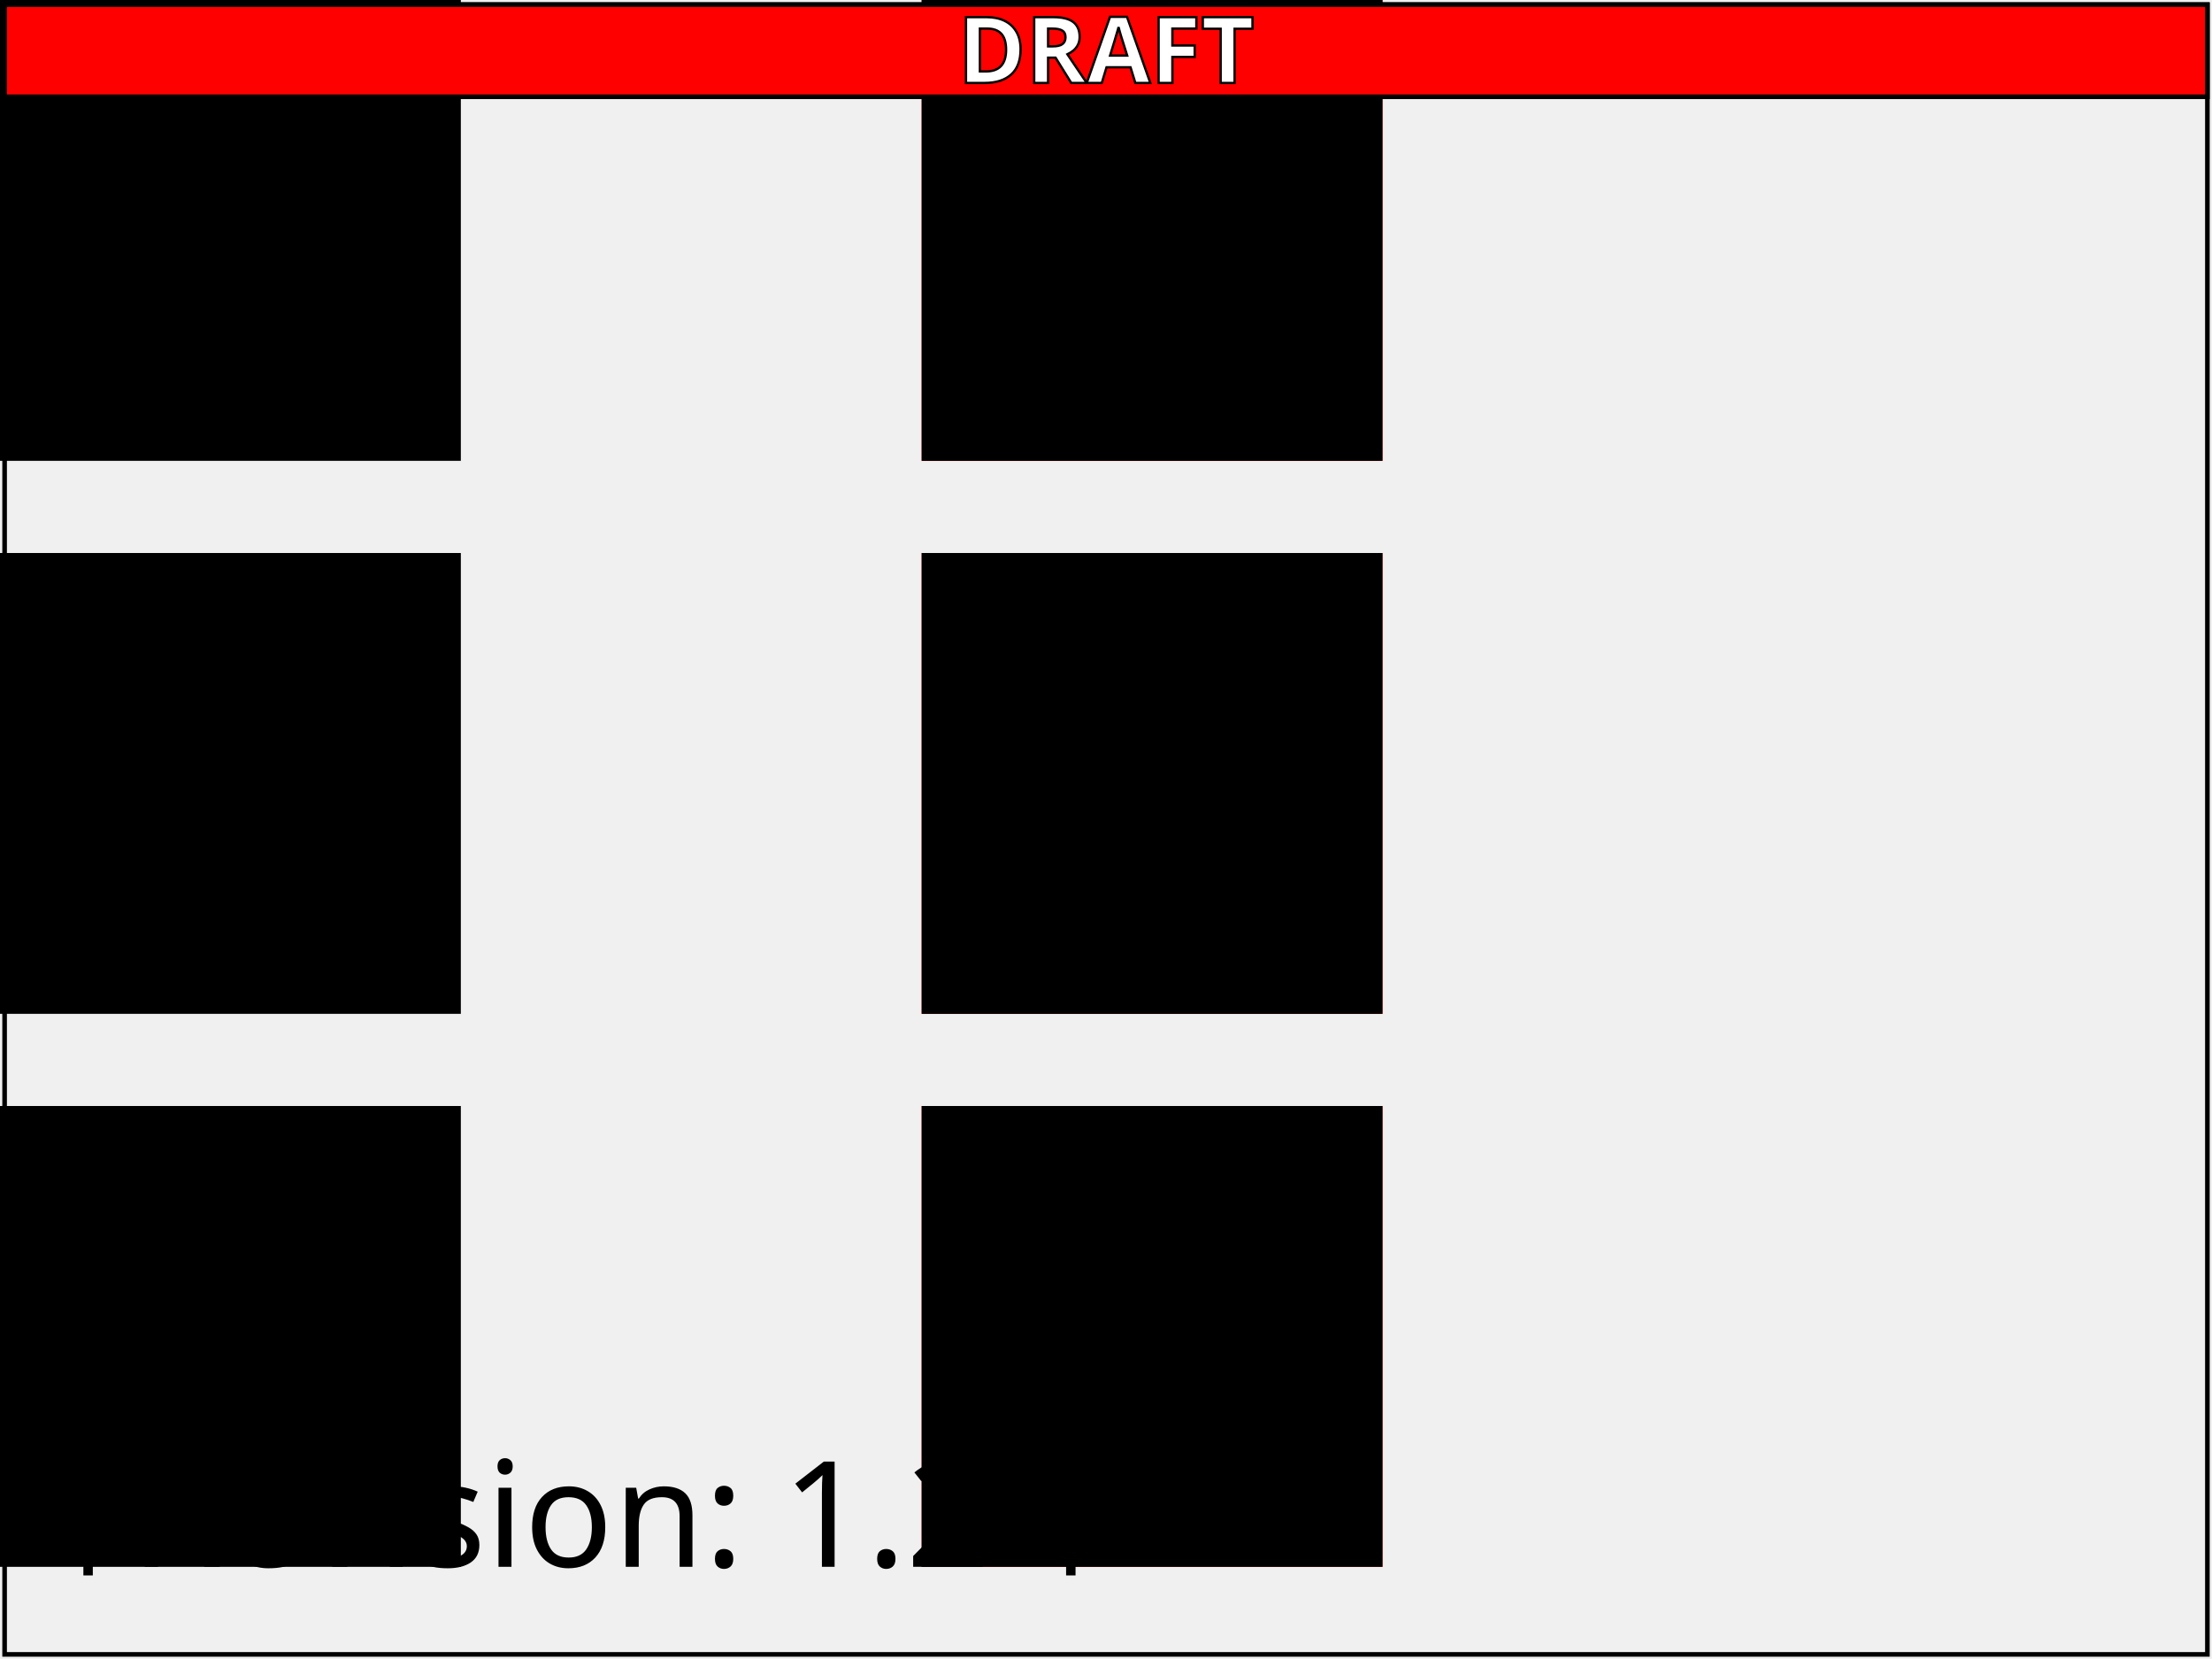
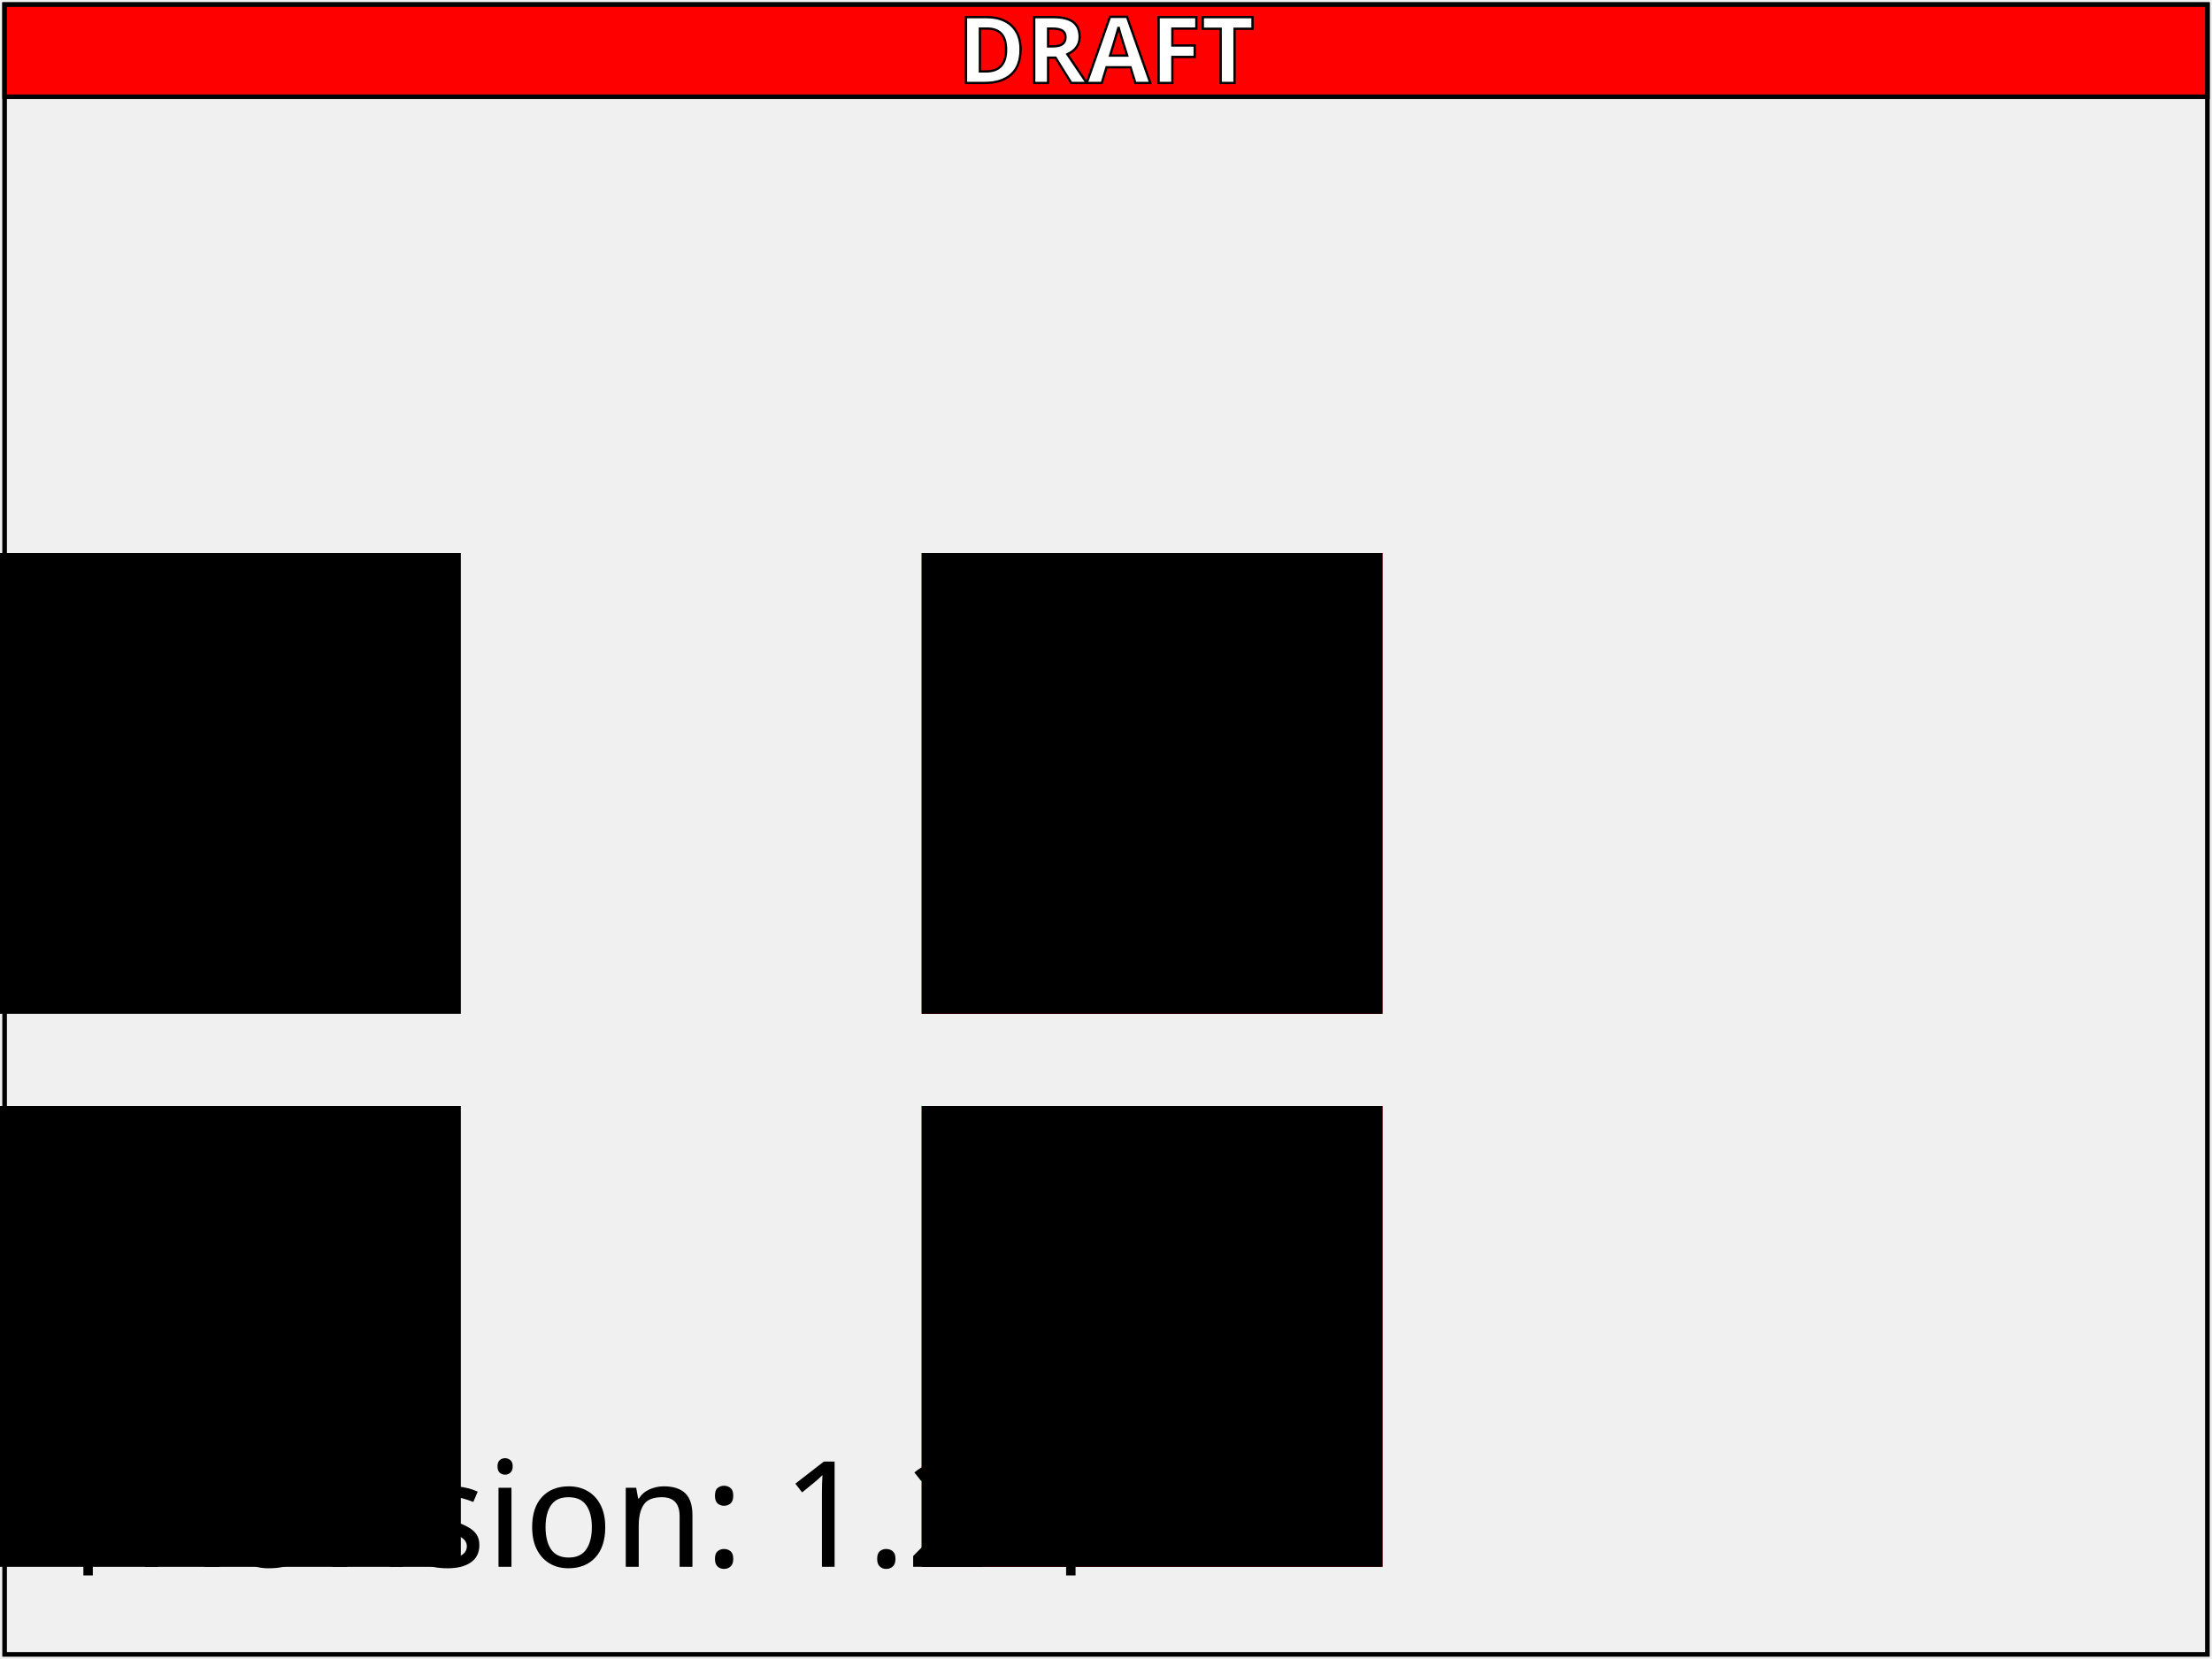
<svg xmlns="http://www.w3.org/2000/svg" xmlns:html="http://www.w3.org/1999/xhtml" xmlns:ns1="http://www.w3.org/2000/02/svg/testsuite/description/" xmlns:xlink="http://www.w3.org/1999/xlink" id="svg-root" width="100%" height="100%" viewBox="0 0 480 360">
  <ns1:SVGTestCase template-version="1.4" reviewer="[reviewer]" author="Microsoft" status="created" version="$Revision: 1.2 $" testname="$RCSfile: struct-cond-overview-05-f.svg,v $">
    <ns1:testDescription href="http://dev.w3.org/SVG/profiles/1.1F2/publish/struct.html#ConditionalProcessingOverview">
      <html:p>
        Elements whose parent elements have failing conditional processing attributes are able to be referenced and rendered by 'use' elements.
      </html:p>
      <html:p>
-         Define three 'rect' elements that have a 'g' parent with either an invalid 'requiredFeature', 'requiredExtension', or 'systemLanguage'.
+         Define three 'rect' elements that have a 'g' parent with either an invalid 'requiredExtension', or 'systemLanguage'.
        Then define three 'use' elements that reference the 'rect' elements. Verify that the 'use' elements render.
      </html:p>
    </ns1:testDescription>
    <ns1:operatorScript>
      <html:p>
        Run the test. No interaction required
      </html:p>
    </ns1:operatorScript>
    <ns1:passCriteria>
      <html:p>
        Test passes if there is no red visible on the page.
      </html:p>
    </ns1:passCriteria>
  </ns1:SVGTestCase>
  <defs>
    <font-face font-family="SVGFreeSansASCII" unicode-range="U+0-7F">
      <font-face-src>
        <font-face-uri xlink:href="../resources/SVGFreeSans.svg#ascii" />
      </font-face-src>
    </font-face>
  </defs>
  <g id="test-body-content" font-size="18">
-     <g requiredFeatures="INVALID_FEATURE_STRING">
-       <rect width="100" height="100" id="testRequiredFeatures" />
-     </g>
-     <rect x="200" width="100" height="100" fill="red" />
-     <use x="200" xlink:href="#testRequiredFeatures" />
    <g requiredExtensions="INVALID_EXTENSION_STRING">
      <rect y="120" width="100" height="100" id="testRequiredExtensions" />
    </g>
    <rect y="120" x="200" width="100" height="100" fill="red" />
    <use x="200" xlink:href="#testRequiredExtensions" />
    <g systemLanguage="INVALID_LANGUAGE_STRING">
      <rect y="240" width="100" height="100" id="testSystemLanguage" />
    </g>
    <rect y="240" x="200" width="100" height="100" fill="red" />
    <use x="200" xlink:href="#testSystemLanguage" />
  </g>
  <g font-family="SVGFreeSansASCII,sans-serif" font-size="32">
    <text id="revision" x="10" y="340" stroke="none" fill="black">$Revision: 1.2 $</text>
  </g>
  <rect id="test-frame" x="1" y="1" width="478" height="358" fill="none" stroke="#000" />
  <g id="draft-watermark">
    <rect x="1" y="1" width="478" height="20" fill="red" stroke="black" stroke-width="1" />
    <text font-family="SVGFreeSansASCII,sans-serif" font-weight="bold" font-size="20" x="240" text-anchor="middle" y="18" stroke-width="0.5" stroke="black" fill="white">DRAFT</text>
  </g>
</svg>
